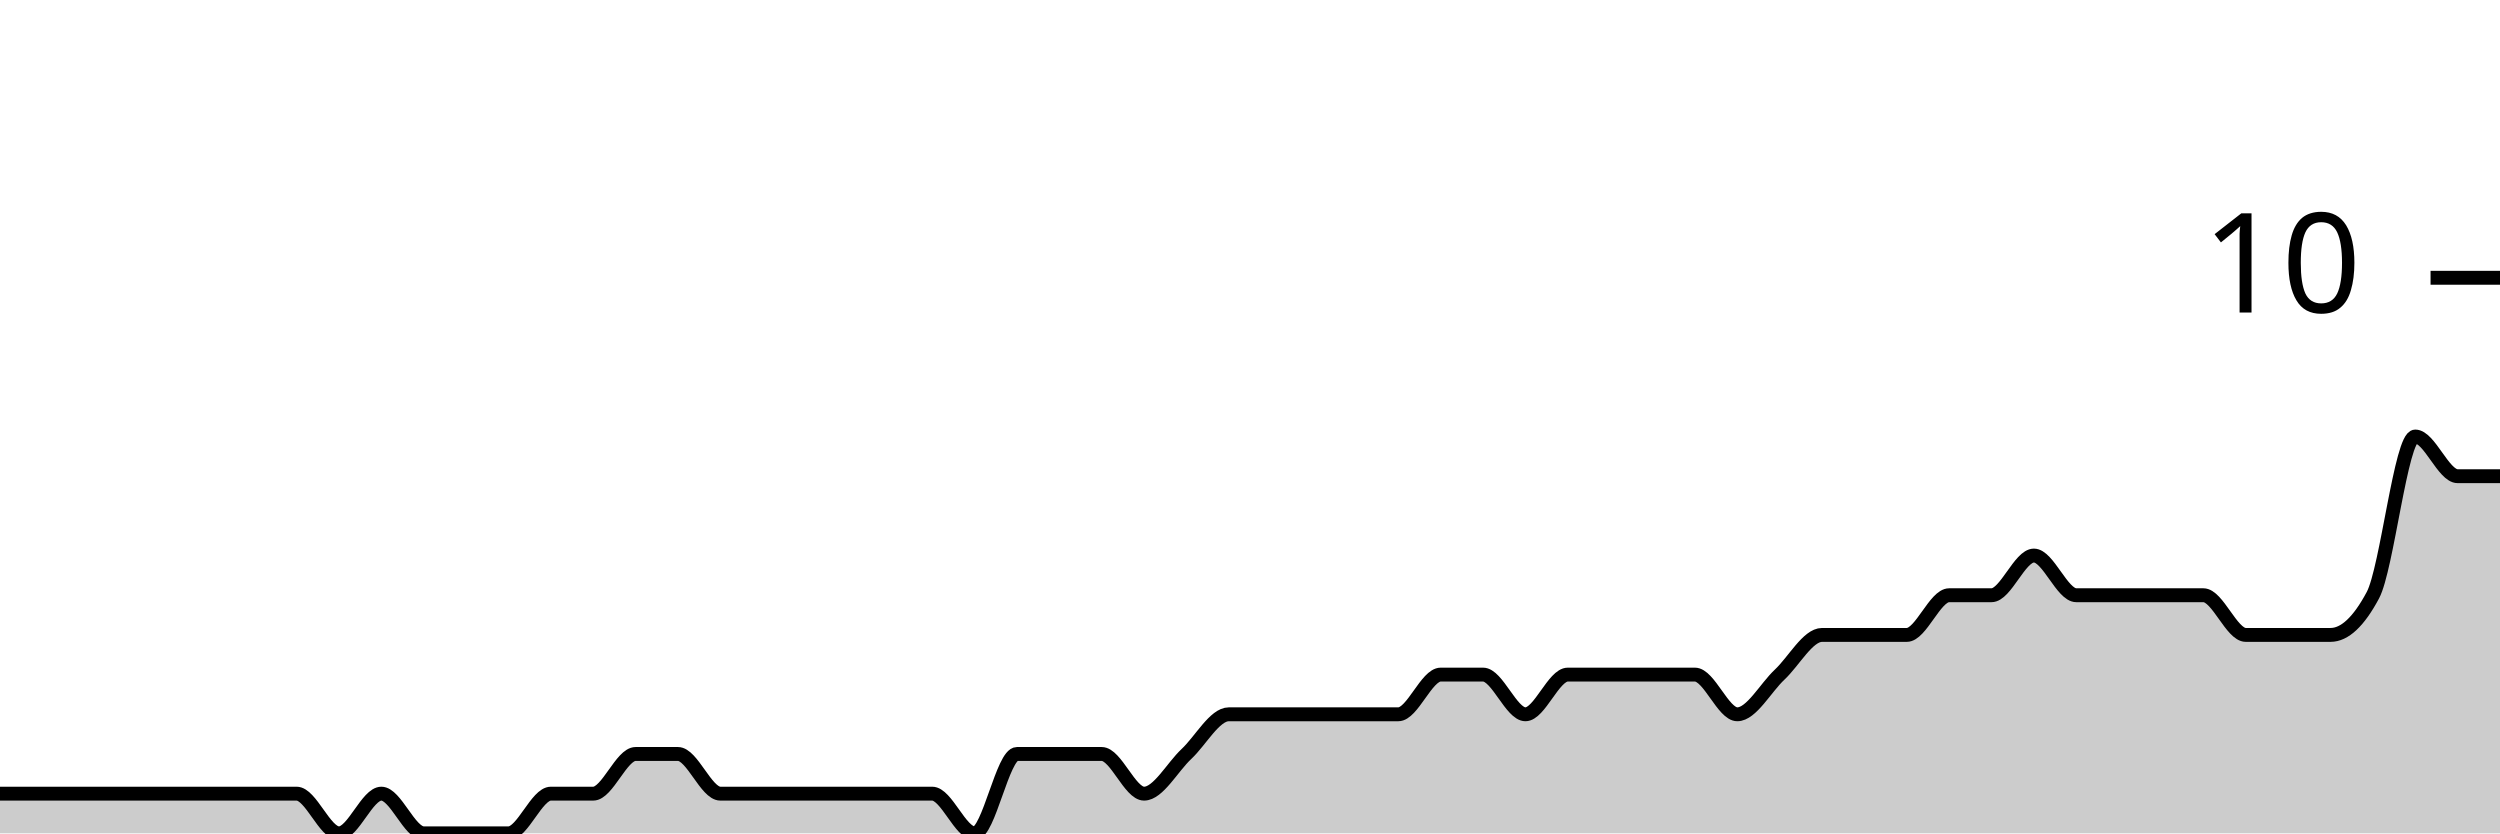
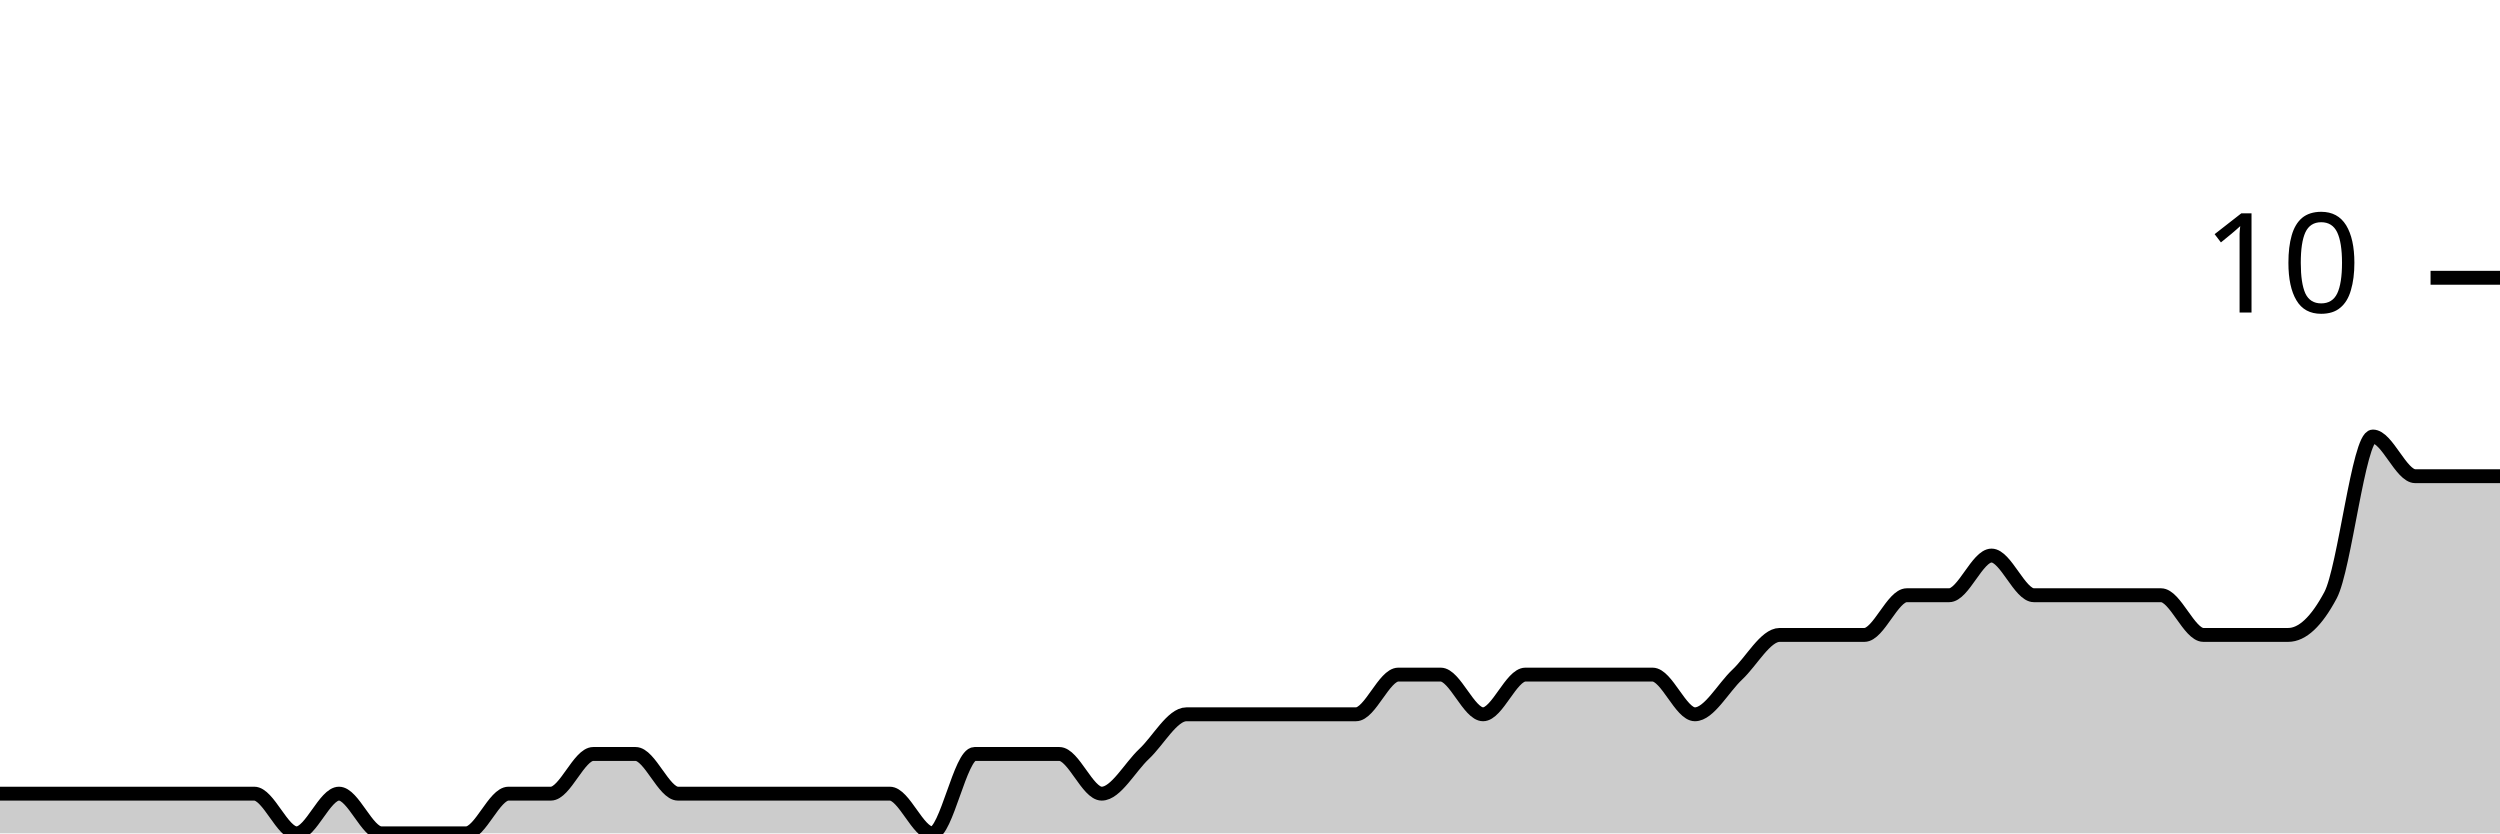
<svg xmlns="http://www.w3.org/2000/svg" viewBox="0 0 180 60">
  <g transform="translate(0,20)">
-     <path class="area" fill="rgba(0, 0, 0, 0.2)" d="M0,37.143C1.017,37.143,2.034,37.143,3.051,37.143C4.068,37.143,5.085,37.143,6.102,37.143C7.119,37.143,8.136,37.143,9.153,37.143C10.169,37.143,11.186,37.143,12.203,37.143C13.22,37.143,14.237,37.143,15.254,37.143C16.271,37.143,17.288,37.143,18.305,37.143C19.322,37.143,20.339,37.143,21.356,37.143C22.373,37.143,23.39,40,24.407,40C25.424,40,26.441,37.143,27.458,37.143C28.475,37.143,29.492,40,30.508,40C31.525,40,32.542,40,33.559,40C34.576,40,35.593,40,36.61,40C37.627,40,38.644,37.143,39.661,37.143C40.678,37.143,41.695,37.143,42.712,37.143C43.729,37.143,44.746,34.286,45.763,34.286C46.78,34.286,47.797,34.286,48.814,34.286C49.831,34.286,50.847,37.143,51.864,37.143C52.881,37.143,53.898,37.143,54.915,37.143C55.932,37.143,56.949,37.143,57.966,37.143C58.983,37.143,60,37.143,61.017,37.143C62.034,37.143,63.051,37.143,64.068,37.143C65.085,37.143,66.102,37.143,67.119,37.143C68.136,37.143,69.153,40,70.169,40C71.186,40,72.203,34.286,73.22,34.286C74.237,34.286,75.254,34.286,76.271,34.286C77.288,34.286,78.305,34.286,79.322,34.286C80.339,34.286,81.356,37.143,82.373,37.143C83.39,37.143,84.407,35.238,85.424,34.286C86.441,33.333,87.458,31.429,88.475,31.429C89.492,31.429,90.508,31.429,91.525,31.429C92.542,31.429,93.559,31.429,94.576,31.429C95.593,31.429,96.61,31.429,97.627,31.429C98.644,31.429,99.661,31.429,100.678,31.429C101.695,31.429,102.712,28.571,103.729,28.571C104.746,28.571,105.763,28.571,106.78,28.571C107.797,28.571,108.814,31.429,109.831,31.429C110.847,31.429,111.864,28.571,112.881,28.571C113.898,28.571,114.915,28.571,115.932,28.571C116.949,28.571,117.966,28.571,118.983,28.571C120,28.571,121.017,28.571,122.034,28.571C123.051,28.571,124.068,31.429,125.085,31.429C126.102,31.429,127.119,29.524,128.136,28.571C129.153,27.619,130.169,25.714,131.186,25.714C132.203,25.714,133.22,25.714,134.237,25.714C135.254,25.714,136.271,25.714,137.288,25.714C138.305,25.714,139.322,22.857,140.339,22.857C141.356,22.857,142.373,22.857,143.39,22.857C144.407,22.857,145.424,20,146.441,20C147.458,20,148.475,22.857,149.492,22.857C150.508,22.857,151.525,22.857,152.542,22.857C153.559,22.857,154.576,22.857,155.593,22.857C156.61,22.857,157.627,22.857,158.644,22.857C159.661,22.857,160.678,25.714,161.695,25.714C162.712,25.714,163.729,25.714,164.746,25.714C165.763,25.714,166.78,25.714,167.797,25.714C168.814,25.714,169.831,24.762,170.847,22.857C171.864,20.952,172.881,11.429,173.898,11.429C174.915,11.429,175.932,14.286,176.949,14.286C177.966,14.286,178.983,14.286,180,14.286L180,40C178.983,40,177.966,40,176.949,40C175.932,40,174.915,40,173.898,40C172.881,40,171.864,40,170.847,40C169.831,40,168.814,40,167.797,40C166.78,40,165.763,40,164.746,40C163.729,40,162.712,40,161.695,40C160.678,40,159.661,40,158.644,40C157.627,40,156.61,40,155.593,40C154.576,40,153.559,40,152.542,40C151.525,40,150.508,40,149.492,40C148.475,40,147.458,40,146.441,40C145.424,40,144.407,40,143.39,40C142.373,40,141.356,40,140.339,40C139.322,40,138.305,40,137.288,40C136.271,40,135.254,40,134.237,40C133.22,40,132.203,40,131.186,40C130.169,40,129.153,40,128.136,40C127.119,40,126.102,40,125.085,40C124.068,40,123.051,40,122.034,40C121.017,40,120,40,118.983,40C117.966,40,116.949,40,115.932,40C114.915,40,113.898,40,112.881,40C111.864,40,110.847,40,109.831,40C108.814,40,107.797,40,106.78,40C105.763,40,104.746,40,103.729,40C102.712,40,101.695,40,100.678,40C99.661,40,98.644,40,97.627,40C96.61,40,95.593,40,94.576,40C93.559,40,92.542,40,91.525,40C90.508,40,89.492,40,88.475,40C87.458,40,86.441,40,85.424,40C84.407,40,83.39,40,82.373,40C81.356,40,80.339,40,79.322,40C78.305,40,77.288,40,76.271,40C75.254,40,74.237,40,73.22,40C72.203,40,71.186,40,70.169,40C69.153,40,68.136,40,67.119,40C66.102,40,65.085,40,64.068,40C63.051,40,62.034,40,61.017,40C60,40,58.983,40,57.966,40C56.949,40,55.932,40,54.915,40C53.898,40,52.881,40,51.864,40C50.847,40,49.831,40,48.814,40C47.797,40,46.78,40,45.763,40C44.746,40,43.729,40,42.712,40C41.695,40,40.678,40,39.661,40C38.644,40,37.627,40,36.61,40C35.593,40,34.576,40,33.559,40C32.542,40,31.525,40,30.508,40C29.492,40,28.475,40,27.458,40C26.441,40,25.424,40,24.407,40C23.39,40,22.373,40,21.356,40C20.339,40,19.322,40,18.305,40C17.288,40,16.271,40,15.254,40C14.237,40,13.22,40,12.203,40C11.186,40,10.169,40,9.153,40C8.136,40,7.119,40,6.102,40C5.085,40,4.068,40,3.051,40C2.034,40,1.017,40,0,40Z" />
-     <path class="line" stroke="black" fill="none" d="M0,37.143C1.017,37.143,2.034,37.143,3.051,37.143C4.068,37.143,5.085,37.143,6.102,37.143C7.119,37.143,8.136,37.143,9.153,37.143C10.169,37.143,11.186,37.143,12.203,37.143C13.22,37.143,14.237,37.143,15.254,37.143C16.271,37.143,17.288,37.143,18.305,37.143C19.322,37.143,20.339,37.143,21.356,37.143C22.373,37.143,23.39,40,24.407,40C25.424,40,26.441,37.143,27.458,37.143C28.475,37.143,29.492,40,30.508,40C31.525,40,32.542,40,33.559,40C34.576,40,35.593,40,36.61,40C37.627,40,38.644,37.143,39.661,37.143C40.678,37.143,41.695,37.143,42.712,37.143C43.729,37.143,44.746,34.286,45.763,34.286C46.78,34.286,47.797,34.286,48.814,34.286C49.831,34.286,50.847,37.143,51.864,37.143C52.881,37.143,53.898,37.143,54.915,37.143C55.932,37.143,56.949,37.143,57.966,37.143C58.983,37.143,60,37.143,61.017,37.143C62.034,37.143,63.051,37.143,64.068,37.143C65.085,37.143,66.102,37.143,67.119,37.143C68.136,37.143,69.153,40,70.169,40C71.186,40,72.203,34.286,73.22,34.286C74.237,34.286,75.254,34.286,76.271,34.286C77.288,34.286,78.305,34.286,79.322,34.286C80.339,34.286,81.356,37.143,82.373,37.143C83.39,37.143,84.407,35.238,85.424,34.286C86.441,33.333,87.458,31.429,88.475,31.429C89.492,31.429,90.508,31.429,91.525,31.429C92.542,31.429,93.559,31.429,94.576,31.429C95.593,31.429,96.61,31.429,97.627,31.429C98.644,31.429,99.661,31.429,100.678,31.429C101.695,31.429,102.712,28.571,103.729,28.571C104.746,28.571,105.763,28.571,106.78,28.571C107.797,28.571,108.814,31.429,109.831,31.429C110.847,31.429,111.864,28.571,112.881,28.571C113.898,28.571,114.915,28.571,115.932,28.571C116.949,28.571,117.966,28.571,118.983,28.571C120,28.571,121.017,28.571,122.034,28.571C123.051,28.571,124.068,31.429,125.085,31.429C126.102,31.429,127.119,29.524,128.136,28.571C129.153,27.619,130.169,25.714,131.186,25.714C132.203,25.714,133.22,25.714,134.237,25.714C135.254,25.714,136.271,25.714,137.288,25.714C138.305,25.714,139.322,22.857,140.339,22.857C141.356,22.857,142.373,22.857,143.39,22.857C144.407,22.857,145.424,20,146.441,20C147.458,20,148.475,22.857,149.492,22.857C150.508,22.857,151.525,22.857,152.542,22.857C153.559,22.857,154.576,22.857,155.593,22.857C156.61,22.857,157.627,22.857,158.644,22.857C159.661,22.857,160.678,25.714,161.695,25.714C162.712,25.714,163.729,25.714,164.746,25.714C165.763,25.714,166.78,25.714,167.797,25.714C168.814,25.714,169.831,24.762,170.847,22.857C171.864,20.952,172.881,11.429,173.898,11.429C174.915,11.429,175.932,14.286,176.949,14.286C177.966,14.286,178.983,14.286,180,14.286" />
+     <path class="area" fill="rgba(0, 0, 0, 0.2)" d="M0,37.143C1.017,37.143,2.034,37.143,3.051,37.143C4.068,37.143,5.085,37.143,6.102,37.143C7.119,37.143,8.136,37.143,9.153,37.143C10.169,37.143,11.186,37.143,12.203,37.143C13.22,37.143,14.237,37.143,15.254,37.143C16.271,37.143,17.288,37.143,18.305,37.143C19.322,37.143,20.339,40,21.356,40C22.373,40,23.39,37.143,24.407,37.143C25.424,37.143,26.441,40,27.458,40C28.475,40,29.492,40,30.508,40C31.525,40,32.542,40,33.559,40C34.576,40,35.593,37.143,36.61,37.143C37.627,37.143,38.644,37.143,39.661,37.143C40.678,37.143,41.695,34.286,42.712,34.286C43.729,34.286,44.746,34.286,45.763,34.286C46.78,34.286,47.797,37.143,48.814,37.143C49.831,37.143,50.847,37.143,51.864,37.143C52.881,37.143,53.898,37.143,54.915,37.143C55.932,37.143,56.949,37.143,57.966,37.143C58.983,37.143,60,37.143,61.017,37.143C62.034,37.143,63.051,37.143,64.068,37.143C65.085,37.143,66.102,40,67.119,40C68.136,40,69.153,34.286,70.169,34.286C71.186,34.286,72.203,34.286,73.22,34.286C74.237,34.286,75.254,34.286,76.271,34.286C77.288,34.286,78.305,37.143,79.322,37.143C80.339,37.143,81.356,35.238,82.373,34.286C83.39,33.333,84.407,31.429,85.424,31.429C86.441,31.429,87.458,31.429,88.475,31.429C89.492,31.429,90.508,31.429,91.525,31.429C92.542,31.429,93.559,31.429,94.576,31.429C95.593,31.429,96.61,31.429,97.627,31.429C98.644,31.429,99.661,28.571,100.678,28.571C101.695,28.571,102.712,28.571,103.729,28.571C104.746,28.571,105.763,31.429,106.78,31.429C107.797,31.429,108.814,28.571,109.831,28.571C110.847,28.571,111.864,28.571,112.881,28.571C113.898,28.571,114.915,28.571,115.932,28.571C116.949,28.571,117.966,28.571,118.983,28.571C120,28.571,121.017,31.429,122.034,31.429C123.051,31.429,124.068,29.524,125.085,28.571C126.102,27.619,127.119,25.714,128.136,25.714C129.153,25.714,130.169,25.714,131.186,25.714C132.203,25.714,133.22,25.714,134.237,25.714C135.254,25.714,136.271,22.857,137.288,22.857C138.305,22.857,139.322,22.857,140.339,22.857C141.356,22.857,142.373,20,143.39,20C144.407,20,145.424,22.857,146.441,22.857C147.458,22.857,148.475,22.857,149.492,22.857C150.508,22.857,151.525,22.857,152.542,22.857C153.559,22.857,154.576,22.857,155.593,22.857C156.61,22.857,157.627,25.714,158.644,25.714C159.661,25.714,160.678,25.714,161.695,25.714C162.712,25.714,163.729,25.714,164.746,25.714C165.763,25.714,166.78,24.762,167.797,22.857C168.814,20.952,169.831,11.429,170.847,11.429C171.864,11.429,172.881,14.286,173.898,14.286C174.915,14.286,175.932,14.286,176.949,14.286C177.966,14.286,178.983,14.286,180,14.286L180,40C178.983,40,177.966,40,176.949,40C175.932,40,174.915,40,173.898,40C172.881,40,171.864,40,170.847,40C169.831,40,168.814,40,167.797,40C166.78,40,165.763,40,164.746,40C163.729,40,162.712,40,161.695,40C160.678,40,159.661,40,158.644,40C157.627,40,156.61,40,155.593,40C154.576,40,153.559,40,152.542,40C151.525,40,150.508,40,149.492,40C148.475,40,147.458,40,146.441,40C145.424,40,144.407,40,143.39,40C142.373,40,141.356,40,140.339,40C139.322,40,138.305,40,137.288,40C136.271,40,135.254,40,134.237,40C133.22,40,132.203,40,131.186,40C130.169,40,129.153,40,128.136,40C127.119,40,126.102,40,125.085,40C124.068,40,123.051,40,122.034,40C121.017,40,120,40,118.983,40C117.966,40,116.949,40,115.932,40C114.915,40,113.898,40,112.881,40C111.864,40,110.847,40,109.831,40C108.814,40,107.797,40,106.78,40C105.763,40,104.746,40,103.729,40C102.712,40,101.695,40,100.678,40C99.661,40,98.644,40,97.627,40C96.61,40,95.593,40,94.576,40C93.559,40,92.542,40,91.525,40C90.508,40,89.492,40,88.475,40C87.458,40,86.441,40,85.424,40C84.407,40,83.39,40,82.373,40C81.356,40,80.339,40,79.322,40C78.305,40,77.288,40,76.271,40C75.254,40,74.237,40,73.22,40C72.203,40,71.186,40,70.169,40C69.153,40,68.136,40,67.119,40C66.102,40,65.085,40,64.068,40C63.051,40,62.034,40,61.017,40C60,40,58.983,40,57.966,40C56.949,40,55.932,40,54.915,40C53.898,40,52.881,40,51.864,40C50.847,40,49.831,40,48.814,40C47.797,40,46.78,40,45.763,40C44.746,40,43.729,40,42.712,40C41.695,40,40.678,40,39.661,40C38.644,40,37.627,40,36.61,40C35.593,40,34.576,40,33.559,40C32.542,40,31.525,40,30.508,40C29.492,40,28.475,40,27.458,40C26.441,40,25.424,40,24.407,40C23.39,40,22.373,40,21.356,40C20.339,40,19.322,40,18.305,40C17.288,40,16.271,40,15.254,40C14.237,40,13.22,40,12.203,40C11.186,40,10.169,40,9.153,40C8.136,40,7.119,40,6.102,40C5.085,40,4.068,40,3.051,40C2.034,40,1.017,40,0,40Z" />
+     <path class="line" stroke="black" fill="none" d="M0,37.143C1.017,37.143,2.034,37.143,3.051,37.143C4.068,37.143,5.085,37.143,6.102,37.143C7.119,37.143,8.136,37.143,9.153,37.143C10.169,37.143,11.186,37.143,12.203,37.143C13.22,37.143,14.237,37.143,15.254,37.143C16.271,37.143,17.288,37.143,18.305,37.143C19.322,37.143,20.339,40,21.356,40C22.373,40,23.39,37.143,24.407,37.143C25.424,37.143,26.441,40,27.458,40C28.475,40,29.492,40,30.508,40C31.525,40,32.542,40,33.559,40C34.576,40,35.593,37.143,36.61,37.143C37.627,37.143,38.644,37.143,39.661,37.143C40.678,37.143,41.695,34.286,42.712,34.286C43.729,34.286,44.746,34.286,45.763,34.286C46.78,34.286,47.797,37.143,48.814,37.143C49.831,37.143,50.847,37.143,51.864,37.143C52.881,37.143,53.898,37.143,54.915,37.143C55.932,37.143,56.949,37.143,57.966,37.143C58.983,37.143,60,37.143,61.017,37.143C62.034,37.143,63.051,37.143,64.068,37.143C65.085,37.143,66.102,40,67.119,40C68.136,40,69.153,34.286,70.169,34.286C71.186,34.286,72.203,34.286,73.22,34.286C74.237,34.286,75.254,34.286,76.271,34.286C77.288,34.286,78.305,37.143,79.322,37.143C80.339,37.143,81.356,35.238,82.373,34.286C83.39,33.333,84.407,31.429,85.424,31.429C86.441,31.429,87.458,31.429,88.475,31.429C89.492,31.429,90.508,31.429,91.525,31.429C92.542,31.429,93.559,31.429,94.576,31.429C95.593,31.429,96.61,31.429,97.627,31.429C98.644,31.429,99.661,28.571,100.678,28.571C101.695,28.571,102.712,28.571,103.729,28.571C104.746,28.571,105.763,31.429,106.78,31.429C107.797,31.429,108.814,28.571,109.831,28.571C110.847,28.571,111.864,28.571,112.881,28.571C113.898,28.571,114.915,28.571,115.932,28.571C116.949,28.571,117.966,28.571,118.983,28.571C120,28.571,121.017,31.429,122.034,31.429C123.051,31.429,124.068,29.524,125.085,28.571C126.102,27.619,127.119,25.714,128.136,25.714C129.153,25.714,130.169,25.714,131.186,25.714C132.203,25.714,133.22,25.714,134.237,25.714C135.254,25.714,136.271,22.857,137.288,22.857C138.305,22.857,139.322,22.857,140.339,22.857C141.356,22.857,142.373,20,143.39,20C144.407,20,145.424,22.857,146.441,22.857C147.458,22.857,148.475,22.857,149.492,22.857C150.508,22.857,151.525,22.857,152.542,22.857C153.559,22.857,154.576,22.857,155.593,22.857C156.61,22.857,157.627,25.714,158.644,25.714C159.661,25.714,160.678,25.714,161.695,25.714C162.712,25.714,163.729,25.714,164.746,25.714C165.763,25.714,166.78,24.762,167.797,22.857C168.814,20.952,169.831,11.429,170.847,11.429C171.864,11.429,172.881,14.286,173.898,14.286C174.915,14.286,175.932,14.286,176.949,14.286C177.966,14.286,178.983,14.286,180,14.286" />
    <path class="axis-ceiling" stroke-width="1" stroke="black" fill="none" d="M175,0L180,0" />
    <text class="axis-ceiling-label" font-family="sans-serif" text-anchor="end" font-size="10px" x="170" y="2.5">10</text>
  </g>
</svg>
